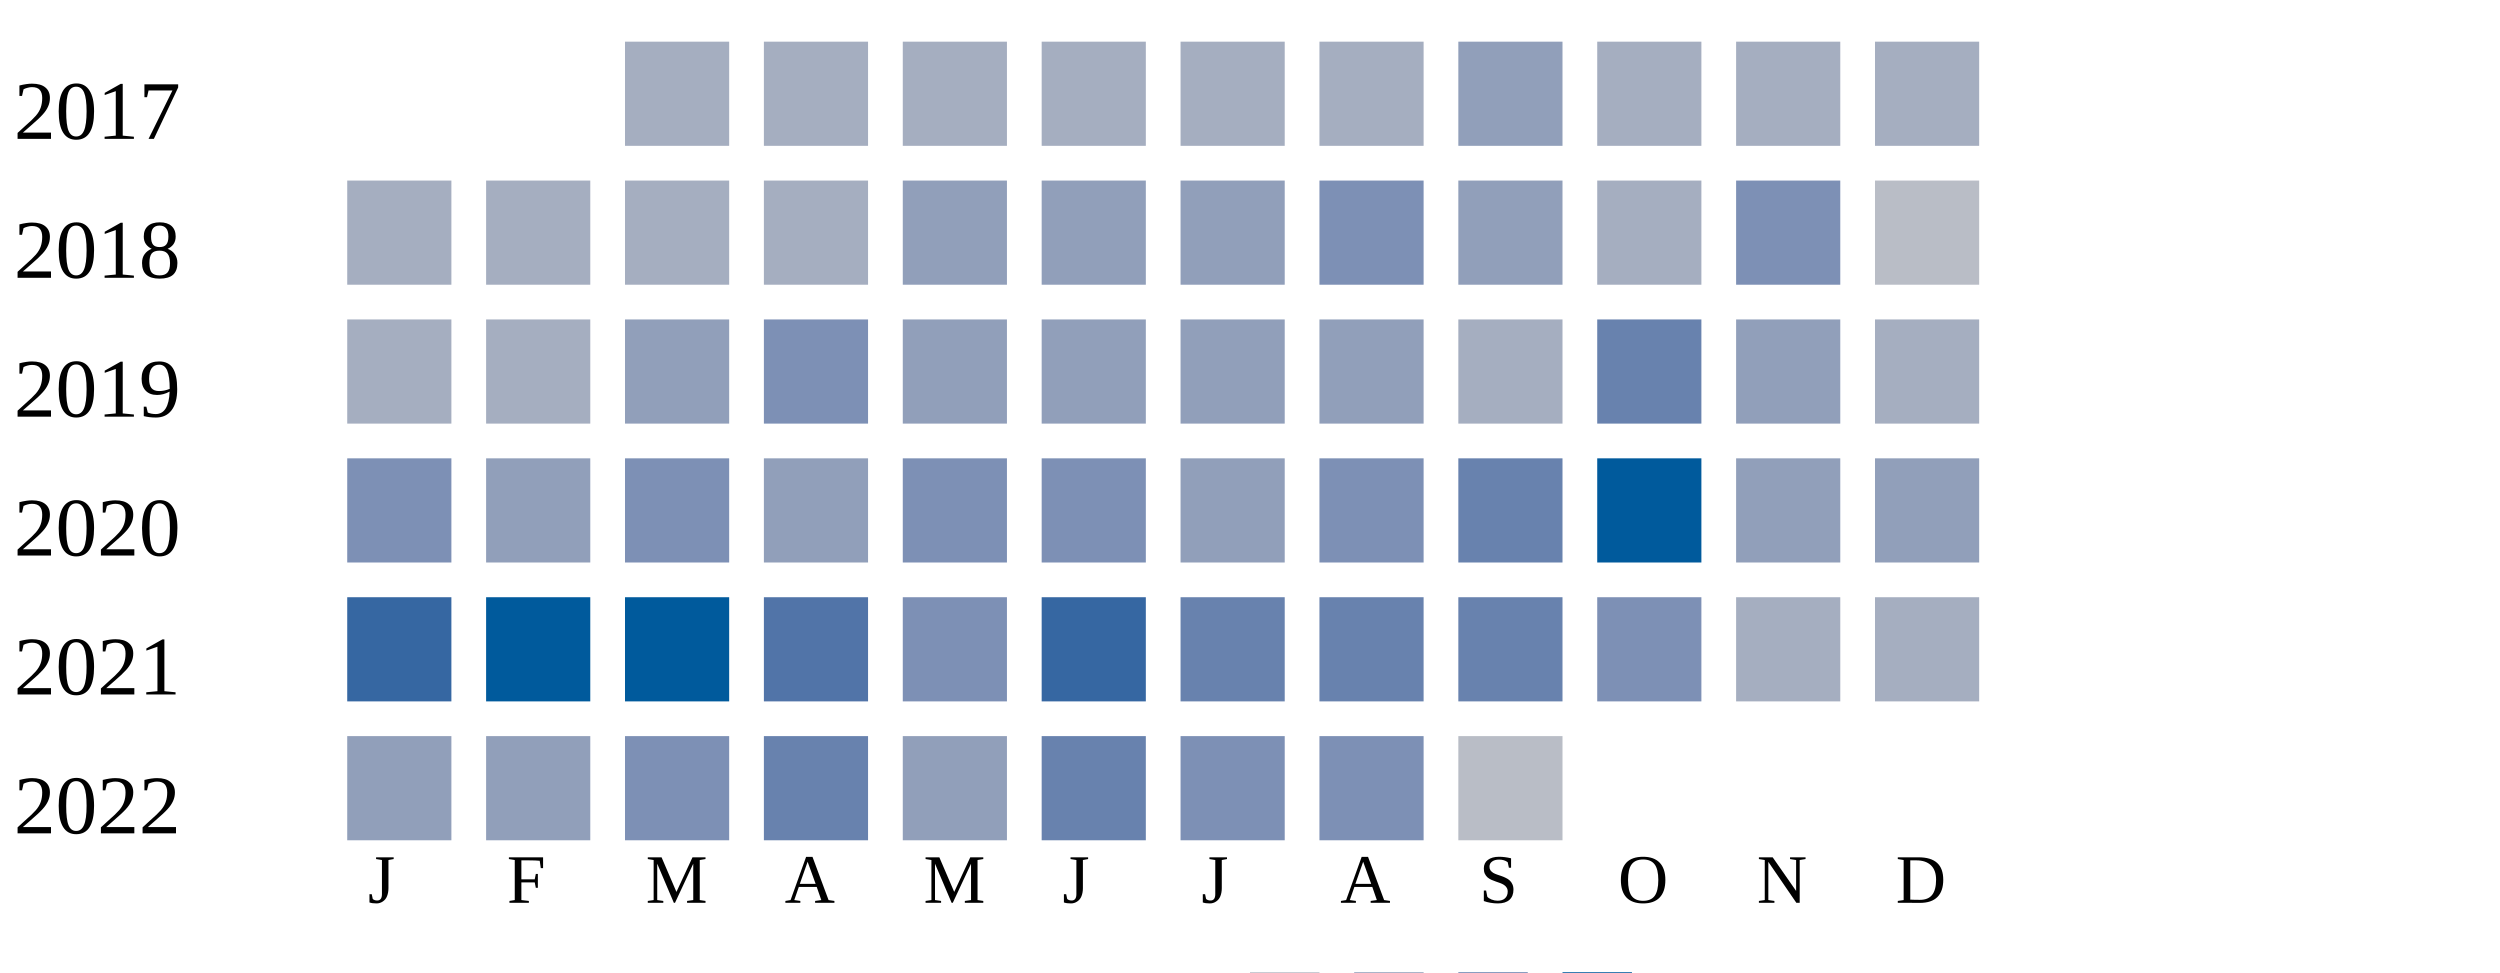
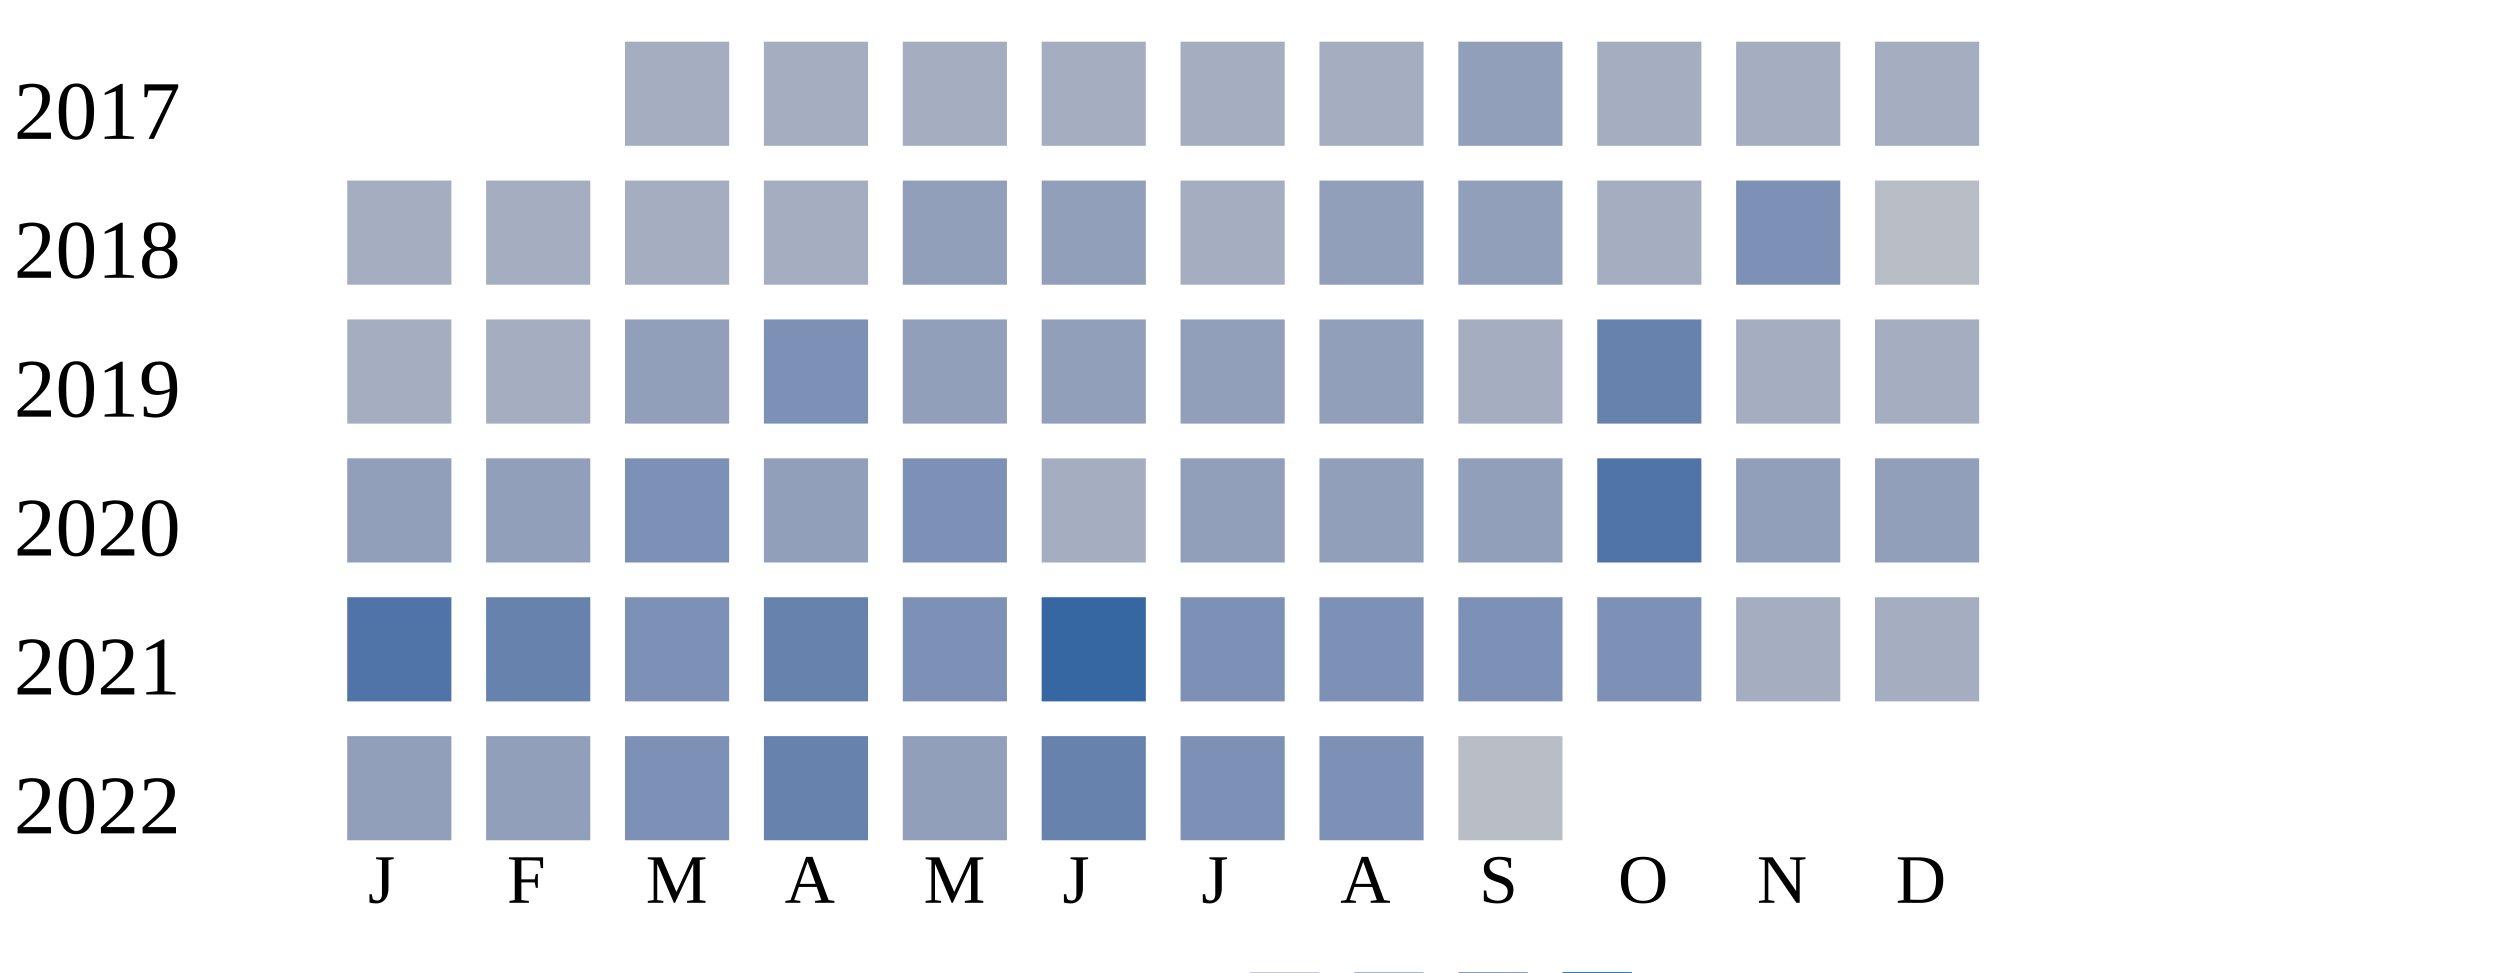
<svg xmlns="http://www.w3.org/2000/svg" width="360" height="140">
  <g transform="translate(0 0)">
    <text x="2" y="20">2017</text>
    <rect x="90" y="6" width="15" height="15" fill="#a5aec0" />
    <rect x="110" y="6" width="15" height="15" fill="#a5aec0" />
    <rect x="130" y="6" width="15" height="15" fill="#a5aec0" />
    <rect x="150" y="6" width="15" height="15" fill="#a5aec0" />
    <rect x="170" y="6" width="15" height="15" fill="#a5aec0" />
    <rect x="190" y="6" width="15" height="15" fill="#a5aec0" />
    <rect x="210" y="6" width="15" height="15" fill="#919fba" />
    <rect x="230" y="6" width="15" height="15" fill="#a5aec0" />
    <rect x="250" y="6" width="15" height="15" fill="#a5aec0" />
    <rect x="270" y="6" width="15" height="15" fill="#a5aec0" />
  </g>
  <g transform="translate(0 20)">
    <text x="2" y="20">2018</text>
    <rect x="50" y="6" width="15" height="15" fill="#a5aec0" />
    <rect x="70" y="6" width="15" height="15" fill="#a5aec0" />
    <rect x="90" y="6" width="15" height="15" fill="#a5aec0" />
    <rect x="110" y="6" width="15" height="15" fill="#a5aec0" />
    <rect x="130" y="6" width="15" height="15" fill="#919fba" />
    <rect x="150" y="6" width="15" height="15" fill="#919fba" />
-     <rect x="170" y="6" width="15" height="15" fill="#919fba" />
-     <rect x="190" y="6" width="15" height="15" fill="#7d90b5" />
+     <rect x="170" y="6" width="15" height="15" fill="#a5aec0" />
+     <rect x="190" y="6" width="15" height="15" fill="#919fba" />
    <rect x="210" y="6" width="15" height="15" fill="#919fba" />
    <rect x="230" y="6" width="15" height="15" fill="#a5aec0" />
    <rect x="250" y="6" width="15" height="15" fill="#7d90b5" />
    <rect x="270" y="6" width="15" height="15" fill="#b9bdc6" />
  </g>
  <g transform="translate(0 40)">
    <text x="2" y="20">2019</text>
    <rect x="50" y="6" width="15" height="15" fill="#a5aec0" />
    <rect x="70" y="6" width="15" height="15" fill="#a5aec0" />
    <rect x="90" y="6" width="15" height="15" fill="#919fba" />
    <rect x="110" y="6" width="15" height="15" fill="#7d90b5" />
    <rect x="130" y="6" width="15" height="15" fill="#919fba" />
    <rect x="150" y="6" width="15" height="15" fill="#919fba" />
    <rect x="170" y="6" width="15" height="15" fill="#919fba" />
    <rect x="190" y="6" width="15" height="15" fill="#919fba" />
    <rect x="210" y="6" width="15" height="15" fill="#a5aec0" />
    <rect x="230" y="6" width="15" height="15" fill="#6882ae" />
-     <rect x="250" y="6" width="15" height="15" fill="#919fba" />
+     <rect x="250" y="6" width="15" height="15" fill="#a5aec0" />
    <rect x="270" y="6" width="15" height="15" fill="#a5aec0" />
  </g>
  <g transform="translate(0 60)">
    <text x="2" y="20">2020</text>
-     <rect x="50" y="6" width="15" height="15" fill="#7d90b5" />
+     <rect x="50" y="6" width="15" height="15" fill="#919fba" />
    <rect x="70" y="6" width="15" height="15" fill="#919fba" />
    <rect x="90" y="6" width="15" height="15" fill="#7d90b5" />
    <rect x="110" y="6" width="15" height="15" fill="#919fba" />
    <rect x="130" y="6" width="15" height="15" fill="#7d90b5" />
-     <rect x="150" y="6" width="15" height="15" fill="#7d90b5" />
+     <rect x="150" y="6" width="15" height="15" fill="#a5aec0" />
    <rect x="170" y="6" width="15" height="15" fill="#919fba" />
-     <rect x="190" y="6" width="15" height="15" fill="#7d90b5" />
-     <rect x="210" y="6" width="15" height="15" fill="#6882ae" />
-     <rect x="230" y="6" width="15" height="15" fill="#005a9c" />
+     <rect x="190" y="6" width="15" height="15" fill="#919fba" />
+     <rect x="210" y="6" width="15" height="15" fill="#919fba" />
+     <rect x="230" y="6" width="15" height="15" fill="#5174a8" />
    <rect x="250" y="6" width="15" height="15" fill="#919fba" />
    <rect x="270" y="6" width="15" height="15" fill="#919fba" />
  </g>
  <g transform="translate(0 80)">
    <text x="2" y="20">2021</text>
-     <rect x="50" y="6" width="15" height="15" fill="#3667a2" />
-     <rect x="70" y="6" width="15" height="15" fill="#005a9c" />
-     <rect x="90" y="6" width="15" height="15" fill="#005a9c" />
-     <rect x="110" y="6" width="15" height="15" fill="#5174a8" />
+     <rect x="50" y="6" width="15" height="15" fill="#5174a8" />
+     <rect x="70" y="6" width="15" height="15" fill="#6882ae" />
+     <rect x="90" y="6" width="15" height="15" fill="#7d90b5" />
+     <rect x="110" y="6" width="15" height="15" fill="#6882ae" />
    <rect x="130" y="6" width="15" height="15" fill="#7d90b5" />
    <rect x="150" y="6" width="15" height="15" fill="#3667a2" />
-     <rect x="170" y="6" width="15" height="15" fill="#6882ae" />
-     <rect x="190" y="6" width="15" height="15" fill="#6882ae" />
-     <rect x="210" y="6" width="15" height="15" fill="#6882ae" />
+     <rect x="170" y="6" width="15" height="15" fill="#7d90b5" />
+     <rect x="190" y="6" width="15" height="15" fill="#7d90b5" />
+     <rect x="210" y="6" width="15" height="15" fill="#7d90b5" />
    <rect x="230" y="6" width="15" height="15" fill="#7d90b5" />
    <rect x="250" y="6" width="15" height="15" fill="#a5aec0" />
    <rect x="270" y="6" width="15" height="15" fill="#a5aec0" />
  </g>
  <g transform="translate(0 100)">
    <text x="2" y="20">2022</text>
    <rect x="50" y="6" width="15" height="15" fill="#919fba" />
    <rect x="70" y="6" width="15" height="15" fill="#919fba" />
    <rect x="90" y="6" width="15" height="15" fill="#7d90b5" />
    <rect x="110" y="6" width="15" height="15" fill="#6882ae" />
    <rect x="130" y="6" width="15" height="15" fill="#919fba" />
    <rect x="150" y="6" width="15" height="15" fill="#6882ae" />
    <rect x="170" y="6" width="15" height="15" fill="#7d90b5" />
    <rect x="190" y="6" width="15" height="15" fill="#7d90b5" />
    <rect x="210" y="6" width="15" height="15" fill="#b9bdc6" />
  </g>
  <text style="font-size: 10px; text-align: center" x="53" y="130">J</text>
  <text style="font-size: 10px; text-align: center" x="73" y="130">F</text>
  <text style="font-size: 10px; text-align: center" x="93" y="130">M</text>
  <text style="font-size: 10px; text-align: center" x="113" y="130">A</text>
  <text style="font-size: 10px; text-align: center" x="133" y="130">M</text>
  <text style="font-size: 10px; text-align: center" x="153" y="130">J</text>
  <text style="font-size: 10px; text-align: center" x="173" y="130">J</text>
  <text style="font-size: 10px; text-align: center" x="193" y="130">A</text>
  <text style="font-size: 10px; text-align: center" x="213" y="130">S</text>
  <text style="font-size: 10px; text-align: center" x="233" y="130">O</text>
  <text style="font-size: 10px; text-align: center" x="253" y="130">N</text>
  <text style="font-size: 10px; text-align: center" x="273" y="130">D</text>
  <text style="font-size: 10px;" x="155" y="149">Less</text>
  <rect fill="#b9bdc6" width="10" height="10" x="180" y="140" />
  <rect fill="#919fba" width="10" height="10" x="195" y="140" />
  <rect fill="#6882ae" width="10" height="10" x="210" y="140" />
  <rect fill="#005a9c" width="10" height="10" x="225" y="140" />
  <text x="240" y="149" style="font-size: 10px;">More</text>
</svg>
